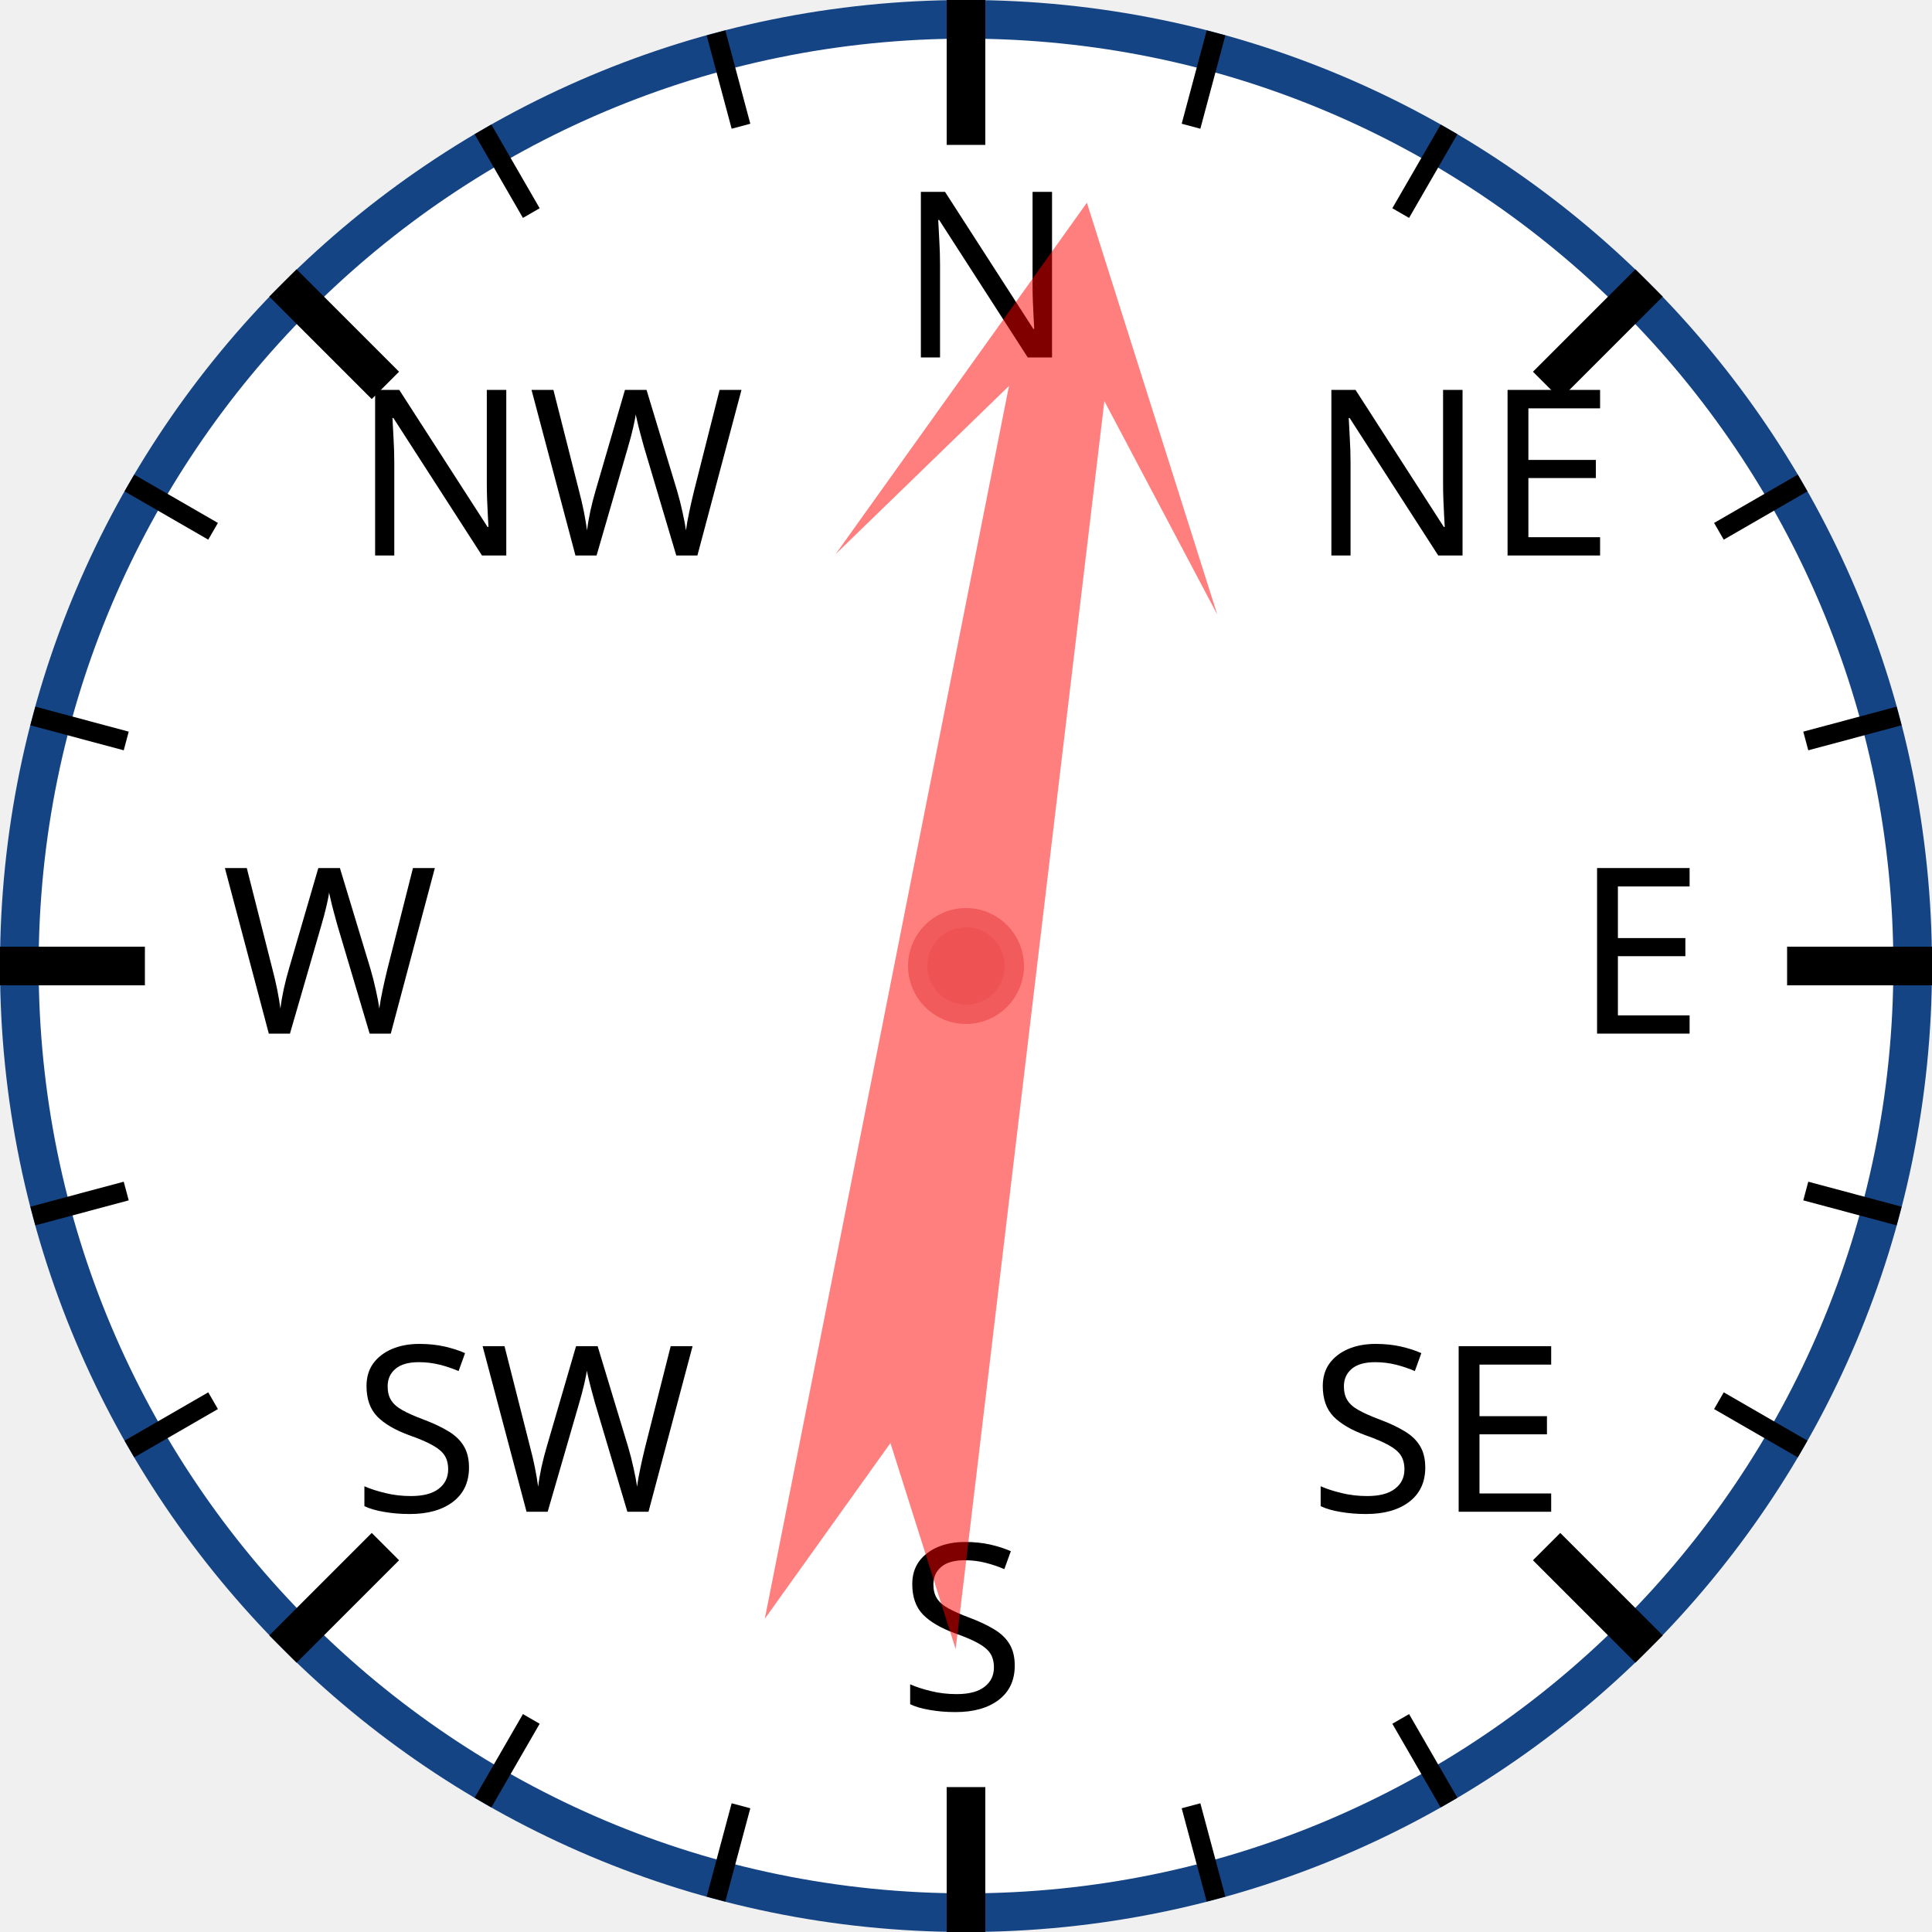
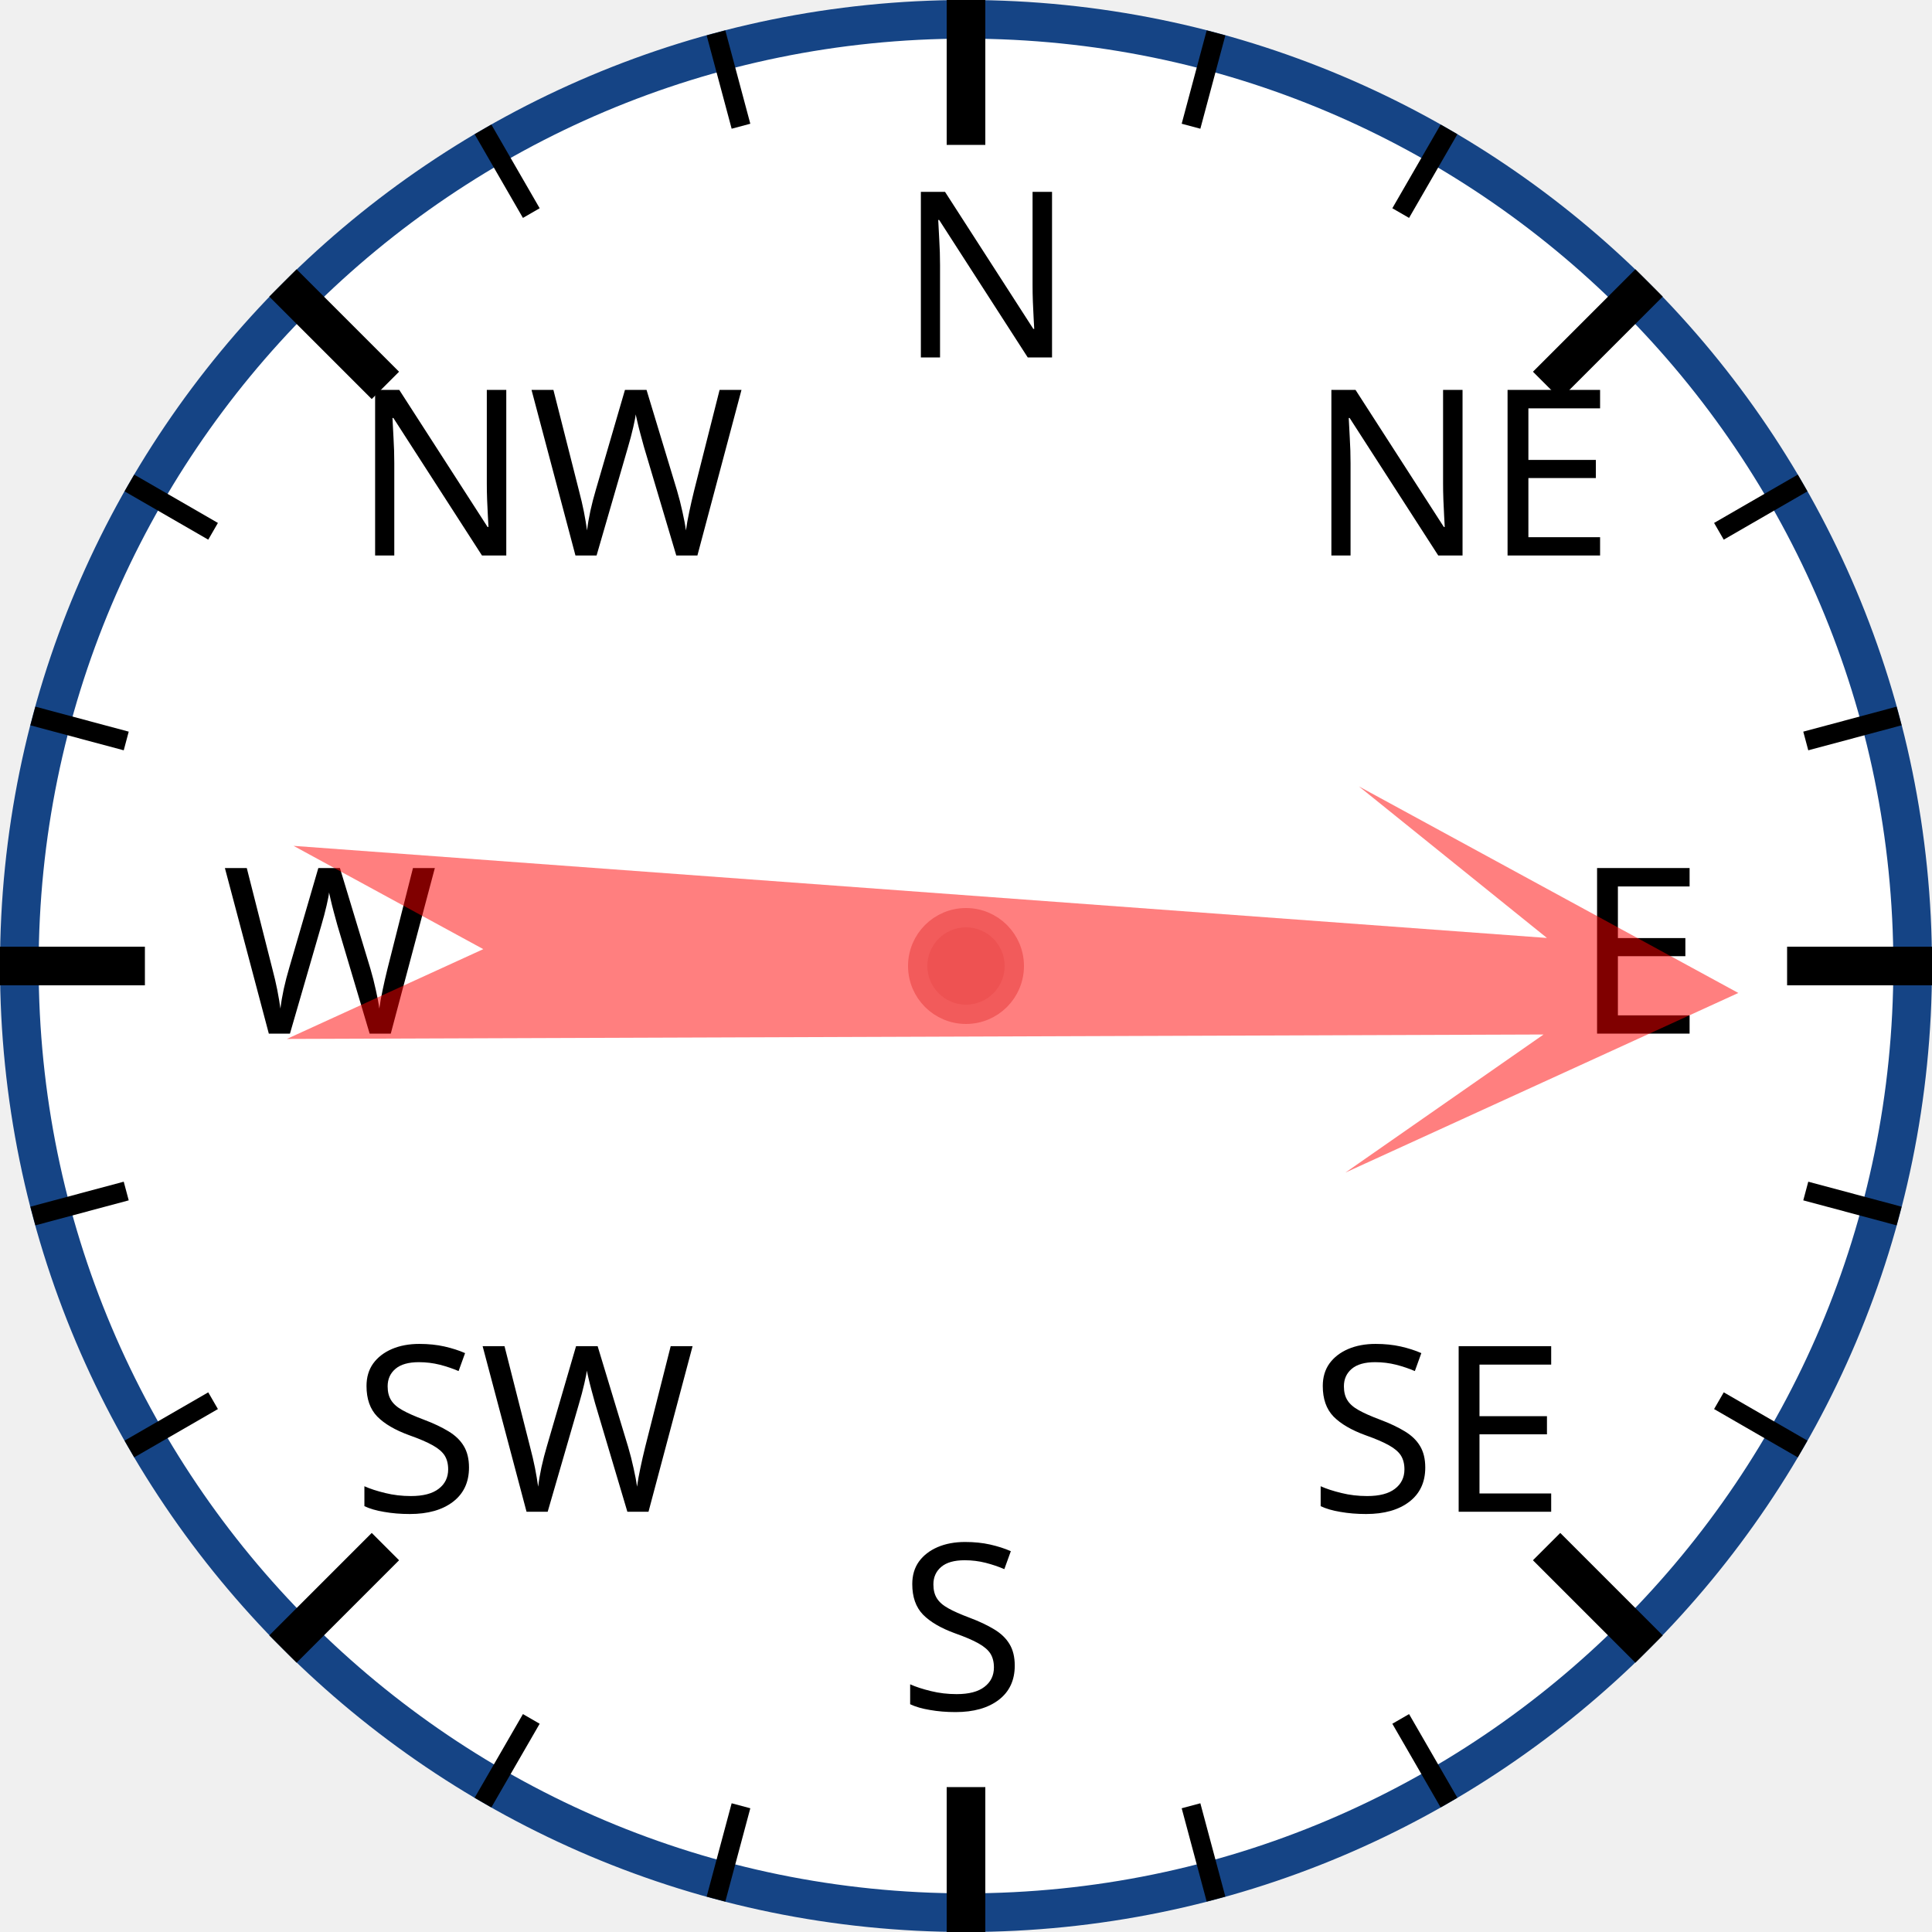
<svg xmlns="http://www.w3.org/2000/svg" width="120px" height="120px" viewBox="0 0 200 200">
  <circle cx="100" cy="100" r="98" style="fill: white; stroke: #154485; stroke-width: 4;" />
  <text x="93.0" y="37.0" style="font-family: sans-serif; font-size: 18pt;">N</text>
  <line x1="100.0" y1="0.0" x2="100.0" y2="15.0" style="stroke: black; stroke-width: 4;" />
  <line x1="74.118" y1="3.407" x2="76.706" y2="13.067" style="stroke: black; stroke-width: 2;" />
  <line x1="50" y1="13.397" x2="55" y2="22.058" style="stroke: black; stroke-width: 2;" />
  <text x="36.503" y="57.503" style="font-family: sans-serif; font-size: 18pt;">NW</text>
  <line x1="29.289" y1="29.289" x2="39.896" y2="39.896" style="stroke: black; stroke-width: 4;" />
  <line x1="13.397" y1="50" x2="22.058" y2="55" style="stroke: black; stroke-width: 2;" />
  <line x1="3.407" y1="74.118" x2="13.067" y2="76.706" style="stroke: black; stroke-width: 2;" />
  <text x="23.0" y="107.0" style="font-family: sans-serif; font-size: 18pt;">W</text>
  <line x1="0.0" y1="100.0" x2="15.0" y2="100.0" style="stroke: black; stroke-width: 4;" />
  <line x1="3.407" y1="125.882" x2="13.067" y2="123.294" style="stroke: black; stroke-width: 2;" />
  <line x1="13.397" y1="150" x2="22.058" y2="145" style="stroke: black; stroke-width: 2;" />
  <text x="36.503" y="156.497" style="font-family: sans-serif; font-size: 18pt;">SW</text>
  <line x1="29.289" y1="170.711" x2="39.896" y2="160.104" style="stroke: black; stroke-width: 4;" />
  <line x1="50" y1="186.603" x2="55" y2="177.942" style="stroke: black; stroke-width: 2;" />
  <line x1="74.118" y1="196.593" x2="76.706" y2="186.933" style="stroke: black; stroke-width: 2;" />
  <text x="93" y="177.0" style="font-family: sans-serif; font-size: 18pt;">S</text>
  <line x1="100" y1="200.0" x2="100" y2="185.0" style="stroke: black; stroke-width: 4;" />
  <line x1="125.882" y1="196.593" x2="123.294" y2="186.933" style="stroke: black; stroke-width: 2;" />
  <line x1="150.0" y1="186.603" x2="145.0" y2="177.942" style="stroke: black; stroke-width: 2;" />
  <text x="135.497" y="156.497" style="font-family: sans-serif; font-size: 18pt;">SE</text>
  <line x1="170.711" y1="170.711" x2="160.104" y2="160.104" style="stroke: black; stroke-width: 4;" />
  <line x1="186.603" y1="150" x2="177.942" y2="145" style="stroke: black; stroke-width: 2;" />
  <line x1="196.593" y1="125.882" x2="186.933" y2="123.294" style="stroke: black; stroke-width: 2;" />
  <text x="163.0" y="107" style="font-family: sans-serif; font-size: 18pt;">E</text>
  <line x1="200.0" y1="100" x2="185.0" y2="100" style="stroke: black; stroke-width: 4;" />
  <line x1="196.593" y1="74.118" x2="186.933" y2="76.706" style="stroke: black; stroke-width: 2;" />
  <line x1="186.603" y1="50" x2="177.942" y2="55" style="stroke: black; stroke-width: 2;" />
  <text x="135.497" y="57.503" style="font-family: sans-serif; font-size: 18pt;">NE</text>
  <line x1="170.711" y1="29.289" x2="160.104" y2="39.896" style="stroke: black; stroke-width: 4;" />
  <line x1="150" y1="13.397" x2="145" y2="22.058" style="stroke: black; stroke-width: 2;" />
  <line x1="125.882" y1="3.407" x2="123.294" y2="13.067" style="stroke: black; stroke-width: 2;" />
-   <polygon points="100 20 120 60 105 40 110 170 100 150 90 170 95 40 80 60" style="fill: red; fill-opacity: 0.5;" transform="rotate(9,100,100)" />
+   <polygon points="100 20 120 60 105 40 110 170 100 150 90 170 95 40 80 60" style="fill: red; fill-opacity: 0.5;" transform="rotate(92,100,100)" />
  <circle cx="100" cy="100" r="5" style="fill: #EE5252; stroke: #F25B5B; stroke-width: 2;" />
</svg>
